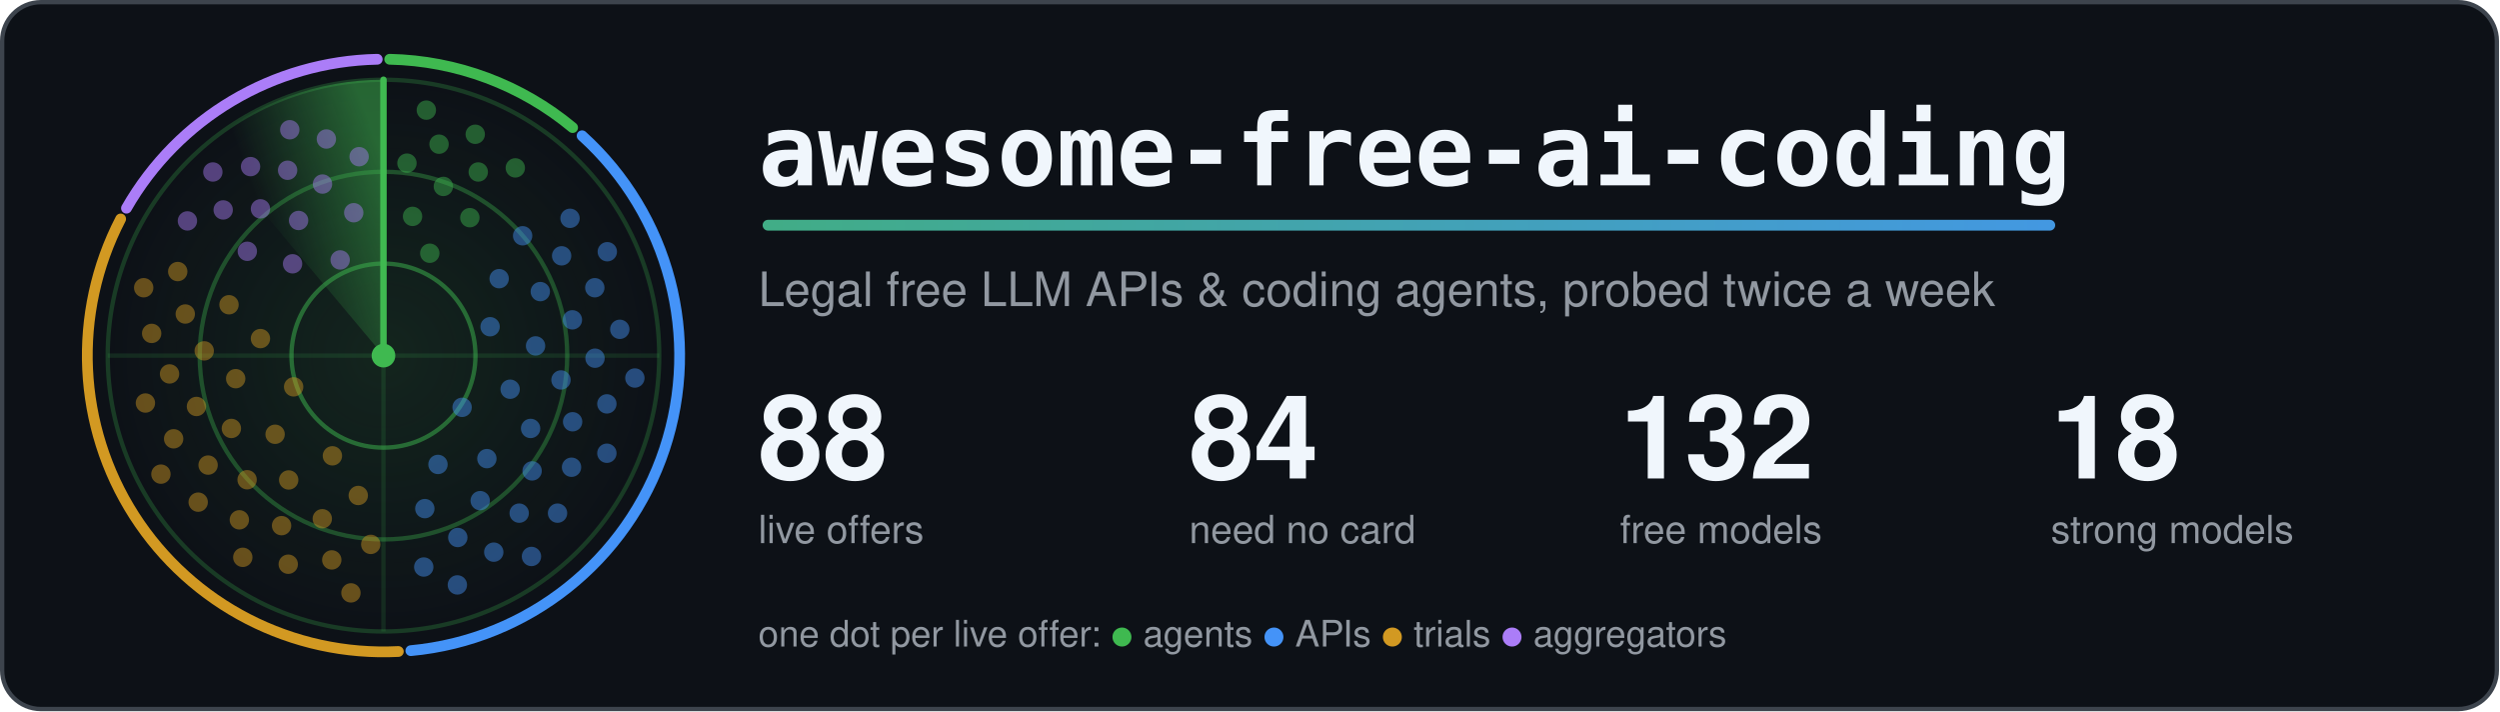
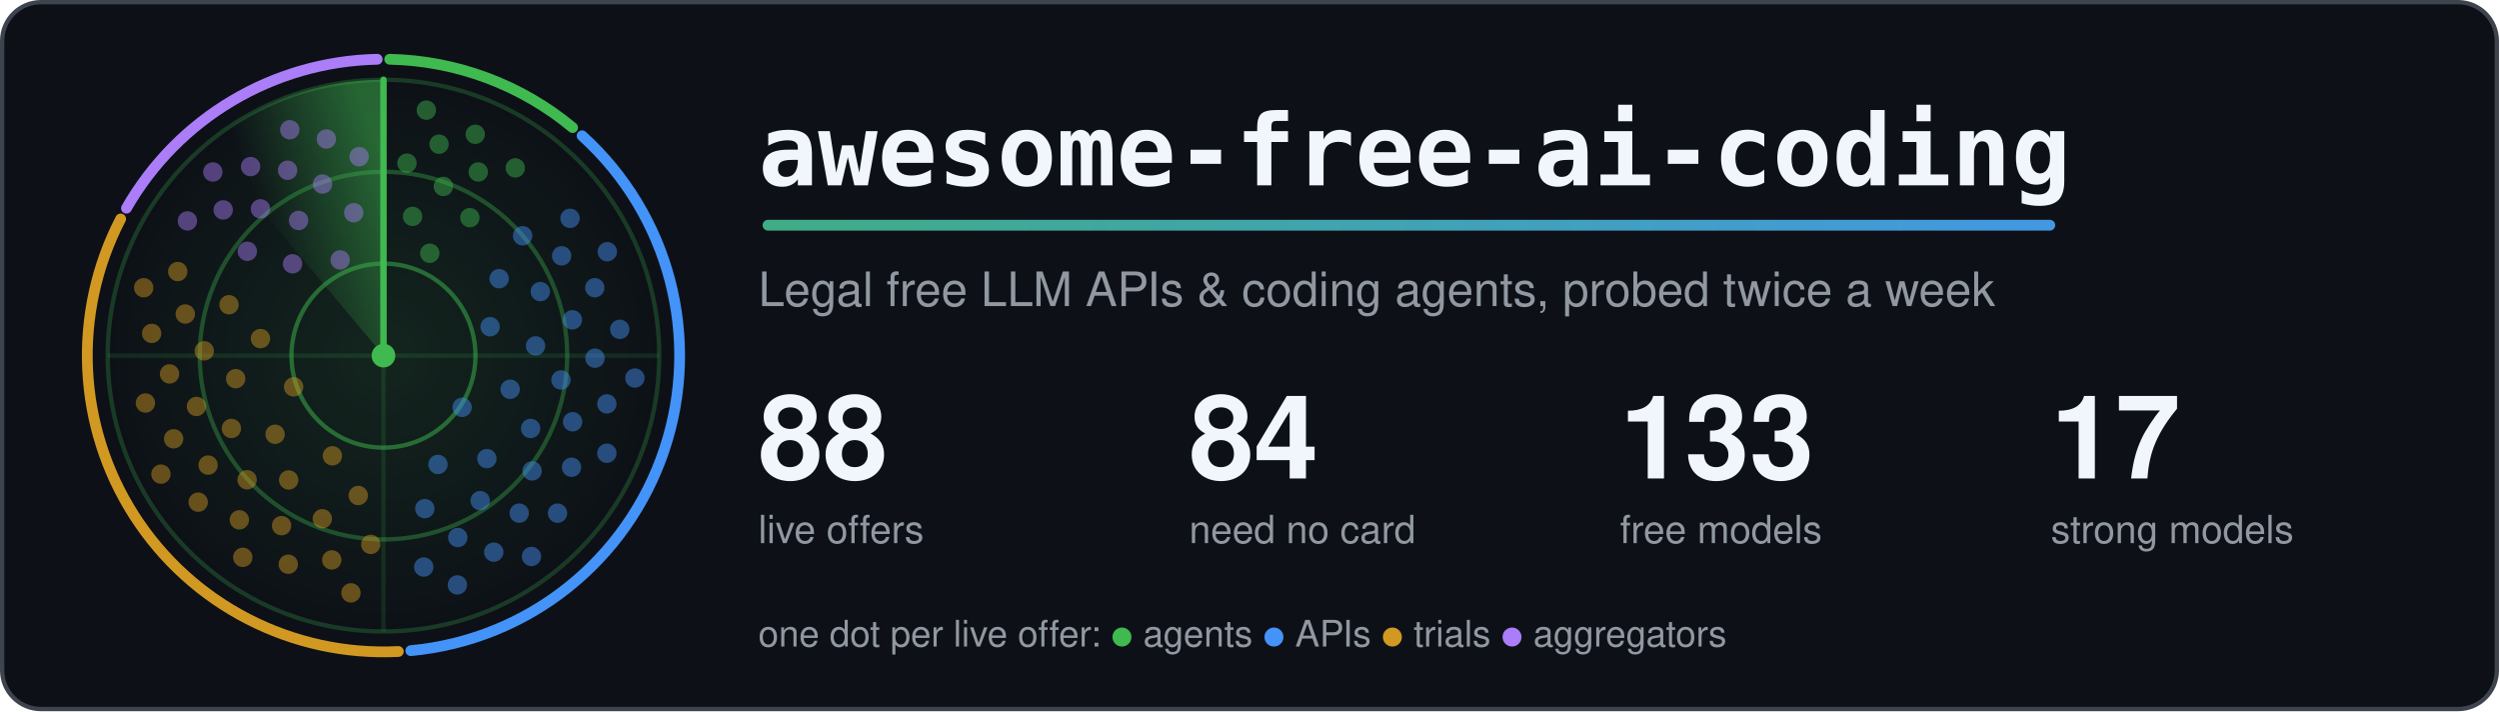
<svg xmlns="http://www.w3.org/2000/svg" width="1160" height="330" viewBox="0 0 1160 330" role="img" aria-labelledby="title">
  <style>.card{fill:#0d1117;stroke:#3d444d}.t{fill:#f0f6fc}.m{fill:#9198a1}.ring{stroke:#3fb950}.hub{fill:#3fb950}.beam{stroke:#3fb950}.s0,.s1,.g0,.g1{stop-color:#3fb950}.a0{stop-color:#3fb950}.a1{stop-color:#4493f8}.dot.agents,.key.agents{fill:#3fb950}.rim.agents{stroke:#3fb950}.dot.apis,.key.apis{fill:#4493f8}.rim.apis{stroke:#4493f8}.dot.trials,.key.trials{fill:#d29922}.rim.trials{stroke:#d29922}.dot.aggregators,.key.aggregators{fill:#ab7df8}.rim.aggregators{stroke:#ab7df8}.rim{fill:none}.s0{stop-opacity:.5}.s1,.g1{stop-opacity:0}.g0{stop-opacity:.12}.dot{opacity:.45;animation:ping 6s linear infinite}@keyframes ping{0%,4%{opacity:1}55%,100%{opacity:.45}}.turning{animation:turn 6s linear infinite}@keyframes turn{to{transform:rotate(360deg)}}@media (prefers-reduced-motion: reduce) {.dot { animation: none; opacity: 1 } .turning { animation: none }}</style>
  <defs>
    <linearGradient id="accent" gradientUnits="userSpaceOnUse" x1="0" y1="0" x2="1100" y2="0">
      <stop class="a0" offset="0" />
      <stop class="a1" offset="1" />
    </linearGradient>
  </defs>
  <rect class="card" x="1" y="1" width="1158" height="328" rx="18" stroke-width="2" />
  <defs>
    <radialGradient id="glow">
      <stop class="g0" offset="0" />
      <stop class="g1" offset="1" />
    </radialGradient>
  </defs>
  <circle cx="178.0" cy="165.0" r="128.0" fill="url(#glow)" />
  <circle class="ring" cx="178.0" cy="165.0" r="42.7" fill="none" stroke-width="2" stroke-opacity=".5" />
  <circle class="ring" cx="178.0" cy="165.0" r="85.3" fill="none" stroke-width="2" stroke-opacity=".35" />
  <circle class="ring" cx="178.0" cy="165.0" r="128.0" fill="none" stroke-width="2" stroke-opacity=".25" />
  <path class="ring" d="M50.0 165.0H306.0M178.0 37.0V293.0" stroke-width="2" stroke-opacity=".15" />
  <path class="rim agents" d="M180.9 27.5A137.5 137.5 0 0 1 265.8 59.2" stroke-width="5" stroke-linecap="round" />
  <path class="rim apis" d="M270.2 63.0A137.5 137.5 0 0 1 190.7 301.9" stroke-width="5" stroke-linecap="round" />
  <path class="rim trials" d="M184.9 302.3A137.5 137.5 0 0 1 56.0 101.6" stroke-width="5" stroke-linecap="round" />
  <path class="rim aggregators" d="M58.7 96.6A137.5 137.5 0 0 1 175.1 27.5" stroke-width="5" stroke-linecap="round" />
  <defs>
    <linearGradient id="sweep" gradientUnits="userSpaceOnUse" x1="178.0" y1="75.4" x2="120.4" y2="96.4">
      <stop class="s0" offset="0" />
      <stop class="s1" offset="1" />
    </linearGradient>
  </defs>
  <g class="turning" style="transform-origin:178.0px 165.0px">
    <path fill="url(#sweep)" d="M178.0 165.0L95.7 66.9A128.0 128.0 0 0 1 178.0 37.0Z" />
    <line class="beam" x1="178.0" y1="165.0" x2="178.0" y2="37.0" stroke-width="3" stroke-linecap="round" />
  </g>
  <circle class="dot agents" cx="199.5" cy="117.5" r="4.5" style="animation-delay:0.41s" />
  <circle class="dot agents" cx="191.5" cy="100.4" r="4.5" style="animation-delay:0.20s" />
  <circle class="dot agents" cx="218.1" cy="101.0" r="4.5" style="animation-delay:0.54s" />
  <circle class="dot agents" cx="205.8" cy="86.5" r="4.5" style="animation-delay:0.33s" />
  <circle class="dot agents" cx="188.9" cy="75.7" r="4.5" style="animation-delay:0.12s" />
  <circle class="dot agents" cx="222.0" cy="79.8" r="4.5" style="animation-delay:0.46s" />
  <circle class="dot agents" cx="203.8" cy="66.9" r="4.5" style="animation-delay:0.25s" />
  <circle class="dot agents" cx="239.2" cy="77.9" r="4.5" style="animation-delay:0.58s" />
  <circle class="dot agents" cx="220.6" cy="62.3" r="4.5" style="animation-delay:0.38s" />
  <circle class="dot agents" cx="197.9" cy="51.1" r="4.5" style="animation-delay:0.17s" />
  <circle class="dot apis" cx="214.5" cy="189.0" r="4.5" style="animation-delay:2.06s" />
  <circle class="dot apis" cx="227.5" cy="151.6" r="4.5" style="animation-delay:1.25s" />
  <circle class="dot apis" cx="203.3" cy="215.5" r="4.5" style="animation-delay:2.56s" />
  <circle class="dot apis" cx="236.8" cy="180.6" r="4.5" style="animation-delay:1.75s" />
  <circle class="dot apis" cx="231.7" cy="129.3" r="4.5" style="animation-delay:0.94s" />
  <circle class="dot apis" cx="226.0" cy="212.8" r="4.5" style="animation-delay:2.25s" />
  <circle class="dot apis" cx="248.6" cy="160.5" r="4.5" style="animation-delay:1.44s" />
  <circle class="dot apis" cx="197.2" cy="236.0" r="4.5" style="animation-delay:2.75s" />
  <circle class="dot apis" cx="246.3" cy="198.8" r="4.5" style="animation-delay:1.94s" />
  <circle class="dot apis" cx="250.8" cy="135.3" r="4.5" style="animation-delay:1.13s" />
  <circle class="dot apis" cx="222.9" cy="232.3" r="4.5" style="animation-delay:2.44s" />
  <circle class="dot apis" cx="260.4" cy="176.3" r="4.5" style="animation-delay:1.63s" />
  <circle class="dot apis" cx="242.6" cy="109.4" r="4.5" style="animation-delay:0.82s" />
  <circle class="dot apis" cx="247.0" cy="218.5" r="4.5" style="animation-delay:2.13s" />
  <circle class="dot apis" cx="265.7" cy="148.4" r="4.5" style="animation-delay:1.32s" />
  <circle class="dot apis" cx="212.5" cy="249.4" r="4.5" style="animation-delay:2.63s" />
  <circle class="dot apis" cx="265.8" cy="195.7" r="4.5" style="animation-delay:1.82s" />
  <circle class="dot apis" cx="260.7" cy="118.7" r="4.5" style="animation-delay:1.01s" />
  <circle class="dot apis" cx="241.0" cy="238.1" r="4.5" style="animation-delay:2.32s" />
  <circle class="dot apis" cx="276.2" cy="166.2" r="4.5" style="animation-delay:1.51s" />
  <circle class="dot apis" cx="196.7" cy="263.1" r="4.5" style="animation-delay:2.82s" />
  <circle class="dot apis" cx="265.3" cy="216.8" r="4.5" style="animation-delay:2.01s" />
  <circle class="dot apis" cx="276.1" cy="133.5" r="4.5" style="animation-delay:1.20s" />
  <circle class="dot apis" cx="229.2" cy="256.2" r="4.5" style="animation-delay:2.51s" />
  <circle class="dot apis" cx="281.7" cy="187.4" r="4.5" style="animation-delay:1.70s" />
  <circle class="dot apis" cx="264.6" cy="101.3" r="4.5" style="animation-delay:0.89s" />
  <circle class="dot apis" cx="258.8" cy="238.1" r="4.5" style="animation-delay:2.20s" />
  <circle class="dot apis" cx="287.7" cy="152.8" r="4.5" style="animation-delay:1.39s" />
  <circle class="dot apis" cx="212.3" cy="271.4" r="4.5" style="animation-delay:2.70s" />
  <circle class="dot apis" cx="281.7" cy="210.3" r="4.5" style="animation-delay:1.89s" />
  <circle class="dot apis" cx="281.9" cy="116.8" r="4.5" style="animation-delay:1.09s" />
  <circle class="dot apis" cx="246.7" cy="258.2" r="4.5" style="animation-delay:2.39s" />
  <circle class="dot apis" cx="294.7" cy="175.4" r="4.5" style="animation-delay:1.58s" />
  <circle class="dot trials" cx="136.3" cy="179.5" r="4.5" style="animation-delay:4.18s" />
  <circle class="dot trials" cx="154.3" cy="211.5" r="4.5" style="animation-delay:3.45s" />
  <circle class="dot trials" cx="120.9" cy="157.1" r="4.5" style="animation-delay:4.63s" />
  <circle class="dot trials" cx="127.7" cy="201.5" r="4.5" style="animation-delay:3.90s" />
  <circle class="dot trials" cx="166.3" cy="229.9" r="4.5" style="animation-delay:3.17s" />
  <circle class="dot trials" cx="109.4" cy="175.7" r="4.5" style="animation-delay:4.35s" />
  <circle class="dot trials" cx="134.0" cy="222.7" r="4.5" style="animation-delay:3.62s" />
  <circle class="dot trials" cx="106.3" cy="141.4" r="4.5" style="animation-delay:4.80s" />
  <circle class="dot trials" cx="107.4" cy="198.8" r="4.5" style="animation-delay:4.07s" />
  <circle class="dot trials" cx="149.6" cy="240.7" r="4.5" style="animation-delay:3.34s" />
  <circle class="dot trials" cx="94.8" cy="162.8" r="4.5" style="animation-delay:4.53s" />
  <circle class="dot trials" cx="114.7" cy="222.6" r="4.5" style="animation-delay:3.79s" />
  <circle class="dot trials" cx="172.1" cy="252.6" r="4.5" style="animation-delay:3.06s" />
  <circle class="dot trials" cx="91.2" cy="188.6" r="4.5" style="animation-delay:4.25s" />
  <circle class="dot trials" cx="130.7" cy="243.9" r="4.5" style="animation-delay:3.52s" />
  <circle class="dot trials" cx="86.0" cy="145.7" r="4.5" style="animation-delay:4.70s" />
  <circle class="dot trials" cx="96.6" cy="215.8" r="4.5" style="animation-delay:3.97s" />
  <circle class="dot trials" cx="154.0" cy="259.8" r="4.5" style="animation-delay:3.24s" />
  <circle class="dot trials" cx="78.7" cy="173.5" r="4.5" style="animation-delay:4.42s" />
  <circle class="dot trials" cx="111.1" cy="241.2" r="4.5" style="animation-delay:3.69s" />
  <circle class="dot trials" cx="82.5" cy="126.0" r="4.5" style="animation-delay:4.87s" />
  <circle class="dot trials" cx="80.6" cy="203.6" r="4.5" style="animation-delay:4.14s" />
  <circle class="dot trials" cx="133.8" cy="261.8" r="4.5" style="animation-delay:3.41s" />
  <circle class="dot trials" cx="70.4" cy="154.7" r="4.5" style="animation-delay:4.59s" />
  <circle class="dot trials" cx="92.0" cy="233.0" r="4.5" style="animation-delay:3.86s" />
  <circle class="dot trials" cx="162.9" cy="275.1" r="4.5" style="animation-delay:3.13s" />
  <circle class="dot trials" cx="67.5" cy="187.0" r="4.5" style="animation-delay:4.31s" />
  <circle class="dot trials" cx="112.7" cy="258.6" r="4.5" style="animation-delay:3.58s" />
  <circle class="dot trials" cx="66.7" cy="133.5" r="4.5" style="animation-delay:4.76s" />
  <circle class="dot trials" cx="74.7" cy="220.0" r="4.5" style="animation-delay:4.03s" />
  <circle class="dot aggregators" cx="157.9" cy="120.6" r="4.5" style="animation-delay:5.59s" />
  <circle class="dot aggregators" cx="135.8" cy="122.4" r="4.5" style="animation-delay:5.25s" />
  <circle class="dot aggregators" cx="164.2" cy="98.7" r="4.5" style="animation-delay:5.80s" />
  <circle class="dot aggregators" cx="138.6" cy="102.3" r="4.5" style="animation-delay:5.46s" />
  <circle class="dot aggregators" cx="114.8" cy="116.6" r="4.5" style="animation-delay:5.12s" />
  <circle class="dot aggregators" cx="149.7" cy="85.4" r="4.5" style="animation-delay:5.67s" />
  <circle class="dot aggregators" cx="120.9" cy="96.9" r="4.5" style="animation-delay:5.33s" />
  <circle class="dot aggregators" cx="166.7" cy="72.7" r="4.5" style="animation-delay:5.88s" />
  <circle class="dot aggregators" cx="133.5" cy="79.0" r="4.5" style="animation-delay:5.54s" />
  <circle class="dot aggregators" cx="103.6" cy="97.4" r="4.5" style="animation-delay:5.20s" />
  <circle class="dot aggregators" cx="151.5" cy="64.5" r="4.5" style="animation-delay:5.75s" />
  <circle class="dot aggregators" cx="116.3" cy="77.3" r="4.5" style="animation-delay:5.41s" />
  <circle class="dot aggregators" cx="87.0" cy="102.5" r="4.5" style="animation-delay:5.07s" />
  <circle class="dot aggregators" cx="134.5" cy="60.2" r="4.5" style="animation-delay:5.62s" />
  <circle class="dot aggregators" cx="98.8" cy="79.8" r="4.5" style="animation-delay:5.28s" />
  <circle class="hub" cx="178.0" cy="165.0" r="5.5" />
  <text class="t" x="352" y="86" font-family="ui-monospace, SFMono-Regular, Menlo, Consolas, monospace" font-size="46" font-weight="700">awesome-free-ai-coding</text>
  <rect x="354" y="102" width="600" height="5" rx="2.5" fill="url(#accent)" />
  <text class="m" x="352" y="142" font-family="-apple-system, BlinkMacSystemFont, 'Segoe UI', Helvetica, Arial, sans-serif" font-size="22">Legal free LLM APIs &amp; coding agents, probed twice a week</text>
  <text class="t" x="352" y="222" font-family="-apple-system, BlinkMacSystemFont, 'Segoe UI', Helvetica, Arial, sans-serif" font-size="54" font-weight="700">88</text>
  <text class="m" x="352" y="252" font-family="-apple-system, BlinkMacSystemFont, 'Segoe UI', Helvetica, Arial, sans-serif" font-size="18">live offers</text>
  <text class="t" x="552" y="222" font-family="-apple-system, BlinkMacSystemFont, 'Segoe UI', Helvetica, Arial, sans-serif" font-size="54" font-weight="700">84</text>
  <text class="m" x="552" y="252" font-family="-apple-system, BlinkMacSystemFont, 'Segoe UI', Helvetica, Arial, sans-serif" font-size="18">need no card</text>
-   <text class="t" x="752" y="222" font-family="-apple-system, BlinkMacSystemFont, 'Segoe UI', Helvetica, Arial, sans-serif" font-size="54" font-weight="700">132</text>
+   <text class="t" x="752" y="222" font-family="-apple-system, BlinkMacSystemFont, 'Segoe UI', Helvetica, Arial, sans-serif" font-size="54" font-weight="700">133</text>
  <text class="m" x="752" y="252" font-family="-apple-system, BlinkMacSystemFont, 'Segoe UI', Helvetica, Arial, sans-serif" font-size="18">free models</text>
-   <text class="t" x="952" y="222" font-family="-apple-system, BlinkMacSystemFont, 'Segoe UI', Helvetica, Arial, sans-serif" font-size="54" font-weight="700">18</text>
+   <text class="t" x="952" y="222" font-family="-apple-system, BlinkMacSystemFont, 'Segoe UI', Helvetica, Arial, sans-serif" font-size="54" font-weight="700">17</text>
  <text class="m" x="952" y="252" font-family="-apple-system, BlinkMacSystemFont, 'Segoe UI', Helvetica, Arial, sans-serif" font-size="18">strong models</text>
  <text class="m" x="352" y="300" font-family="-apple-system, BlinkMacSystemFont, 'Segoe UI', Helvetica, Arial, sans-serif" font-size="17">one dot per live offer: <tspan class="key agents">●</tspan> agents <tspan class="key apis">●</tspan> APIs <tspan class="key trials">●</tspan> trials <tspan class="key aggregators">●</tspan> aggregators</text>
</svg>
